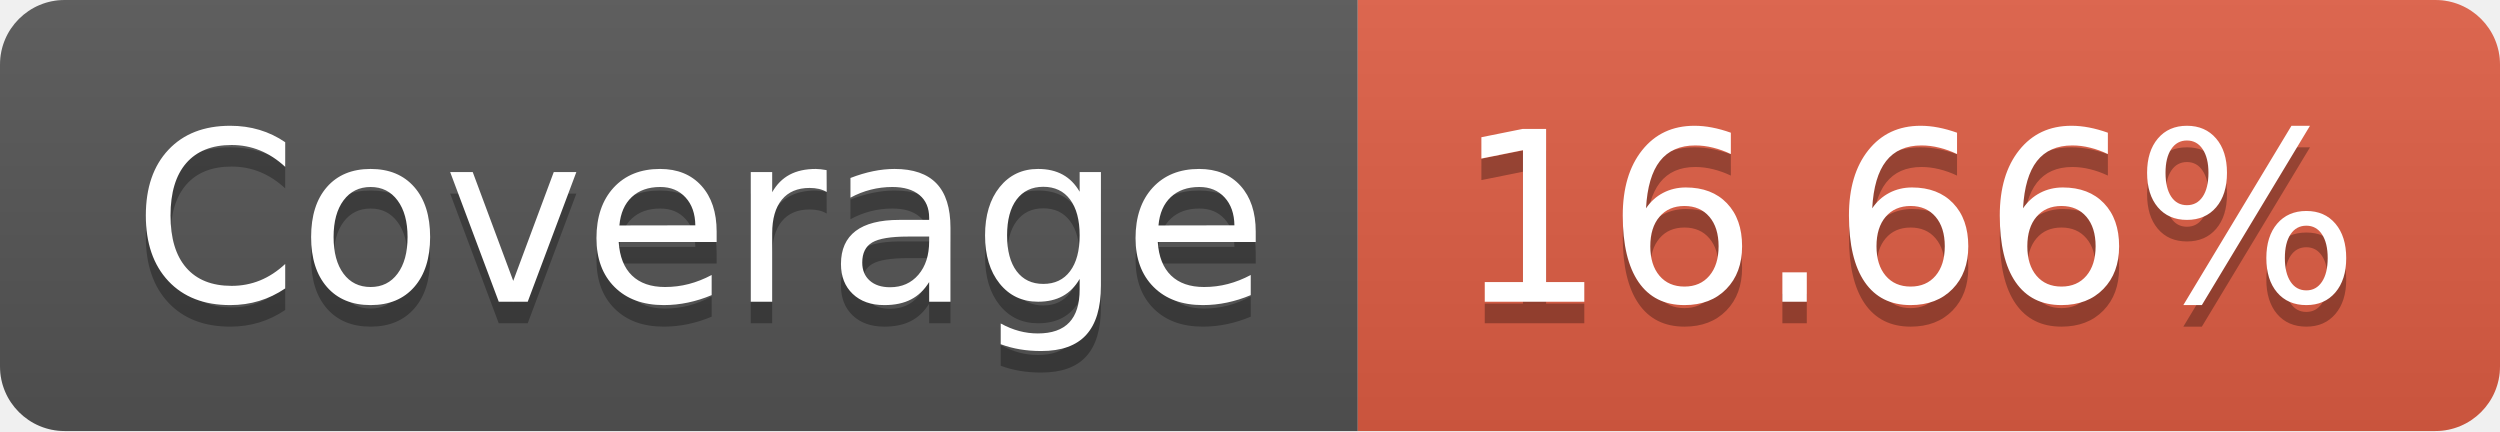
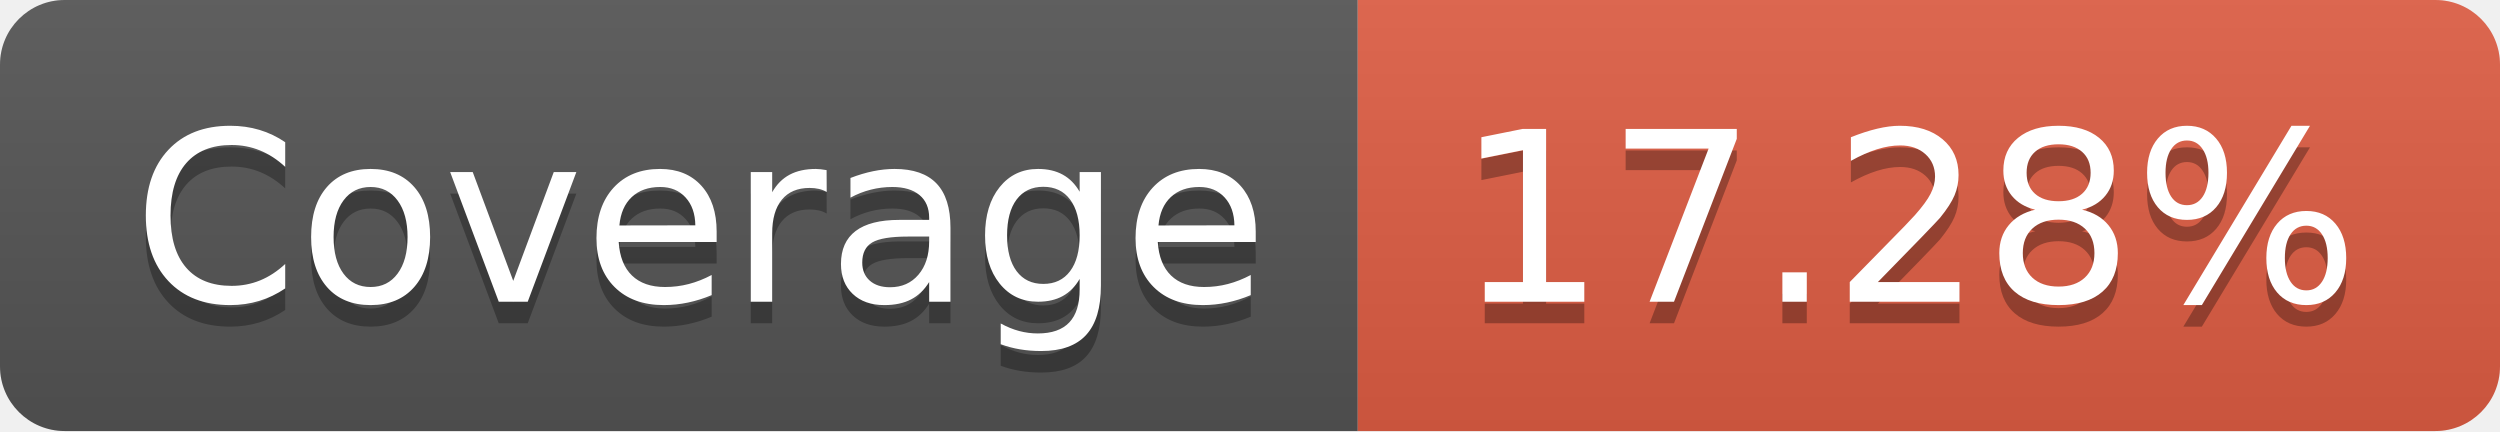
- <svg xmlns="http://www.w3.org/2000/svg" width="116" height="20" role="img" aria-label="Coverage: 16.66%">
+ <svg xmlns="http://www.w3.org/2000/svg" width="116" height="20" role="img" aria-label="Coverage: 17.28%">
  <linearGradient id="s" x2="0" y2="100%">
    <stop offset="0" stop-color="#bbb" stop-opacity=".1" />
    <stop offset="1" stop-opacity=".1" />
  </linearGradient>
  <clipPath id="r">
    <rect width="116" height="20" rx="3" fill="#fff" />
  </clipPath>
  <g clip-path="url(#r)">
    <rect width="63" height="20" fill="#555" />
    <rect x="63" width="53" height="20" fill="#e05d44" />
    <rect width="116" height="20" fill="url(#s)" />
  </g>
  <g fill="#fff" text-anchor="middle" font-family="Verdana,Geneva,DejaVu Sans,sans-serif" text-rendering="geometricPrecision" font-size="110">
    <text aria-hidden="true" x="325" y="150" fill="#010101" fill-opacity=".3" transform="scale(.1)" textLength="530">Coverage</text>
    <text x="325" y="140" transform="scale(.1)" fill="#fff" textLength="530">Coverage</text>
-     <text aria-hidden="true" x="885" y="150" fill="#010101" fill-opacity=".3" transform="scale(.1)" textLength="430">16.66%</text>
-     <text x="885" y="140" transform="scale(.1)" fill="#fff" textLength="430">16.66%</text>
+     <text aria-hidden="true" x="885" y="150" fill="#010101" fill-opacity=".3" transform="scale(.1)" textLength="430">17.28%</text>
+     <text x="885" y="140" transform="scale(.1)" fill="#fff" textLength="430">17.28%</text>
  </g>
</svg>
